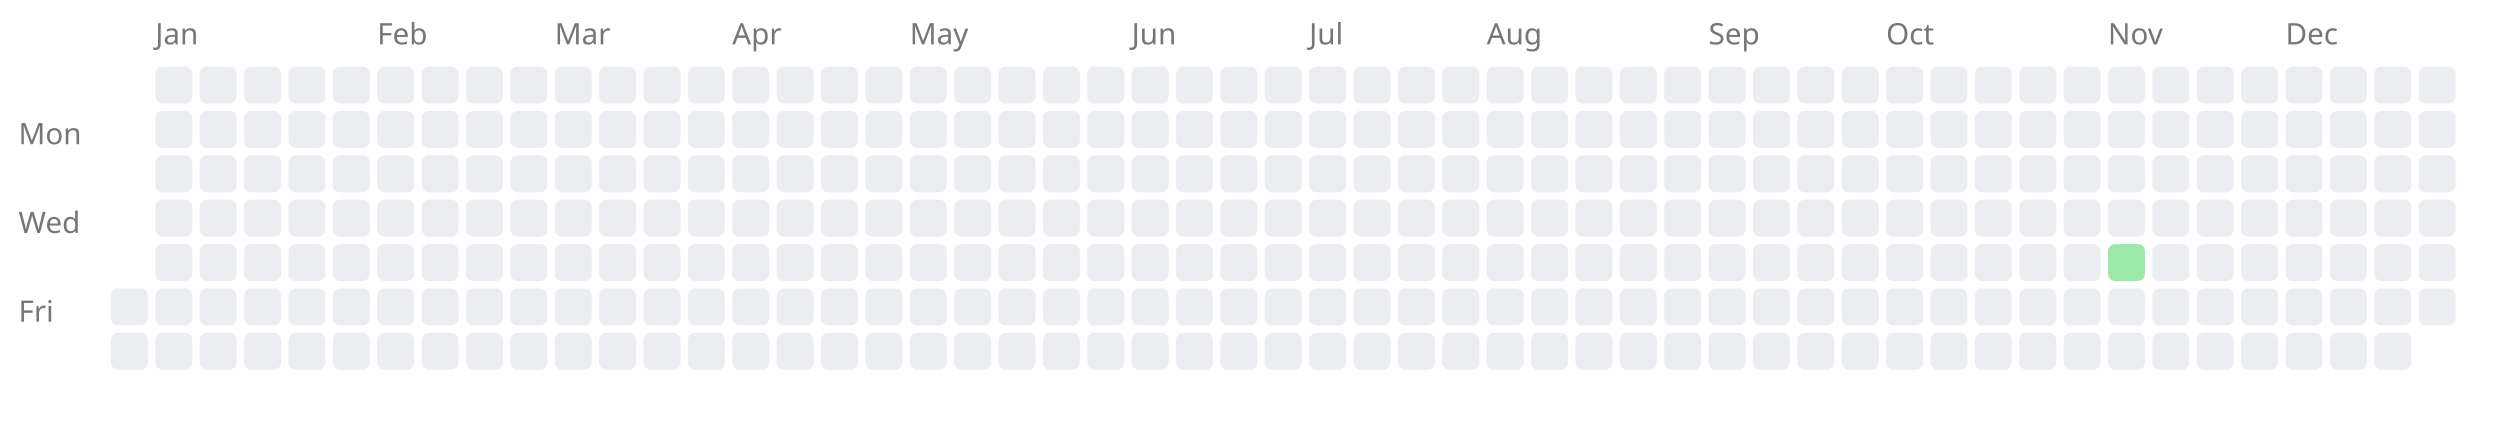
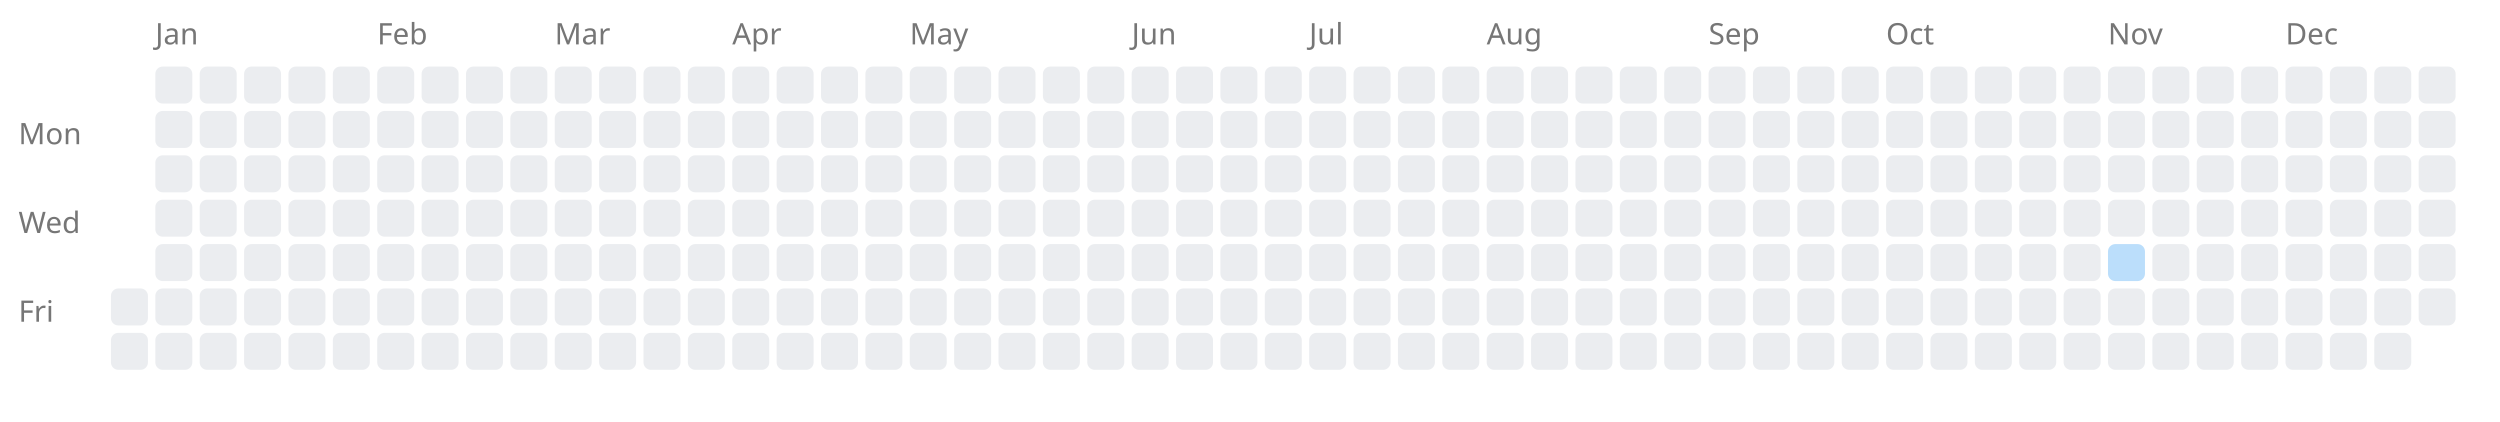
<svg xmlns="http://www.w3.org/2000/svg" width="676" height="114" style="background-color: white;">
  <text x="5" y="39" font-family="sans-serif" font-size="8" fill="#767676">Mon</text>
  <text x="5" y="63" font-family="sans-serif" font-size="8" fill="#767676">Wed</text>
  <text x="5" y="87" font-family="sans-serif" font-size="8" fill="#767676">Fri</text>
  <rect x="30" y="78" width="10" height="10" fill="#ebedf0" rx="2" ry="2" />
  <rect x="30" y="90" width="10" height="10" fill="#ebedf0" rx="2" ry="2" />
  <text x="42" y="12" font-family="sans-serif" font-size="8" fill="#767676">Jan</text>
  <rect x="42" y="18" width="10" height="10" fill="#ebedf0" rx="2" ry="2" />
  <rect x="42" y="30" width="10" height="10" fill="#ebedf0" rx="2" ry="2" />
  <rect x="42" y="42" width="10" height="10" fill="#ebedf0" rx="2" ry="2" />
  <rect x="42" y="54" width="10" height="10" fill="#ebedf0" rx="2" ry="2" />
  <rect x="42" y="66" width="10" height="10" fill="#ebedf0" rx="2" ry="2" />
  <rect x="42" y="78" width="10" height="10" fill="#ebedf0" rx="2" ry="2" />
  <rect x="42" y="90" width="10" height="10" fill="#ebedf0" rx="2" ry="2" />
  <rect x="54" y="18" width="10" height="10" fill="#ebedf0" rx="2" ry="2" />
  <rect x="54" y="30" width="10" height="10" fill="#ebedf0" rx="2" ry="2" />
  <rect x="54" y="42" width="10" height="10" fill="#ebedf0" rx="2" ry="2" />
  <rect x="54" y="54" width="10" height="10" fill="#ebedf0" rx="2" ry="2" />
  <rect x="54" y="66" width="10" height="10" fill="#ebedf0" rx="2" ry="2" />
  <rect x="54" y="78" width="10" height="10" fill="#ebedf0" rx="2" ry="2" />
  <rect x="54" y="90" width="10" height="10" fill="#ebedf0" rx="2" ry="2" />
  <rect x="66" y="18" width="10" height="10" fill="#ebedf0" rx="2" ry="2" />
  <rect x="66" y="30" width="10" height="10" fill="#ebedf0" rx="2" ry="2" />
  <rect x="66" y="42" width="10" height="10" fill="#ebedf0" rx="2" ry="2" />
  <rect x="66" y="54" width="10" height="10" fill="#ebedf0" rx="2" ry="2" />
  <rect x="66" y="66" width="10" height="10" fill="#ebedf0" rx="2" ry="2" />
  <rect x="66" y="78" width="10" height="10" fill="#ebedf0" rx="2" ry="2" />
  <rect x="66" y="90" width="10" height="10" fill="#ebedf0" rx="2" ry="2" />
  <rect x="78" y="18" width="10" height="10" fill="#ebedf0" rx="2" ry="2" />
  <rect x="78" y="30" width="10" height="10" fill="#ebedf0" rx="2" ry="2" />
  <rect x="78" y="42" width="10" height="10" fill="#ebedf0" rx="2" ry="2" />
  <rect x="78" y="54" width="10" height="10" fill="#ebedf0" rx="2" ry="2" />
  <rect x="78" y="66" width="10" height="10" fill="#ebedf0" rx="2" ry="2" />
  <rect x="78" y="78" width="10" height="10" fill="#ebedf0" rx="2" ry="2" />
  <rect x="78" y="90" width="10" height="10" fill="#ebedf0" rx="2" ry="2" />
  <rect x="90" y="18" width="10" height="10" fill="#ebedf0" rx="2" ry="2" />
  <rect x="90" y="30" width="10" height="10" fill="#ebedf0" rx="2" ry="2" />
  <rect x="90" y="42" width="10" height="10" fill="#ebedf0" rx="2" ry="2" />
  <rect x="90" y="54" width="10" height="10" fill="#ebedf0" rx="2" ry="2" />
  <rect x="90" y="66" width="10" height="10" fill="#ebedf0" rx="2" ry="2" />
  <rect x="90" y="78" width="10" height="10" fill="#ebedf0" rx="2" ry="2" />
  <rect x="90" y="90" width="10" height="10" fill="#ebedf0" rx="2" ry="2" />
  <text x="102" y="12" font-family="sans-serif" font-size="8" fill="#767676">Feb</text>
  <rect x="102" y="18" width="10" height="10" fill="#ebedf0" rx="2" ry="2" />
  <rect x="102" y="30" width="10" height="10" fill="#ebedf0" rx="2" ry="2" />
  <rect x="102" y="42" width="10" height="10" fill="#ebedf0" rx="2" ry="2" />
  <rect x="102" y="54" width="10" height="10" fill="#ebedf0" rx="2" ry="2" />
  <rect x="102" y="66" width="10" height="10" fill="#ebedf0" rx="2" ry="2" />
  <rect x="102" y="78" width="10" height="10" fill="#ebedf0" rx="2" ry="2" />
  <rect x="102" y="90" width="10" height="10" fill="#ebedf0" rx="2" ry="2" />
  <rect x="114" y="18" width="10" height="10" fill="#ebedf0" rx="2" ry="2" />
  <rect x="114" y="30" width="10" height="10" fill="#ebedf0" rx="2" ry="2" />
  <rect x="114" y="42" width="10" height="10" fill="#ebedf0" rx="2" ry="2" />
  <rect x="114" y="54" width="10" height="10" fill="#ebedf0" rx="2" ry="2" />
  <rect x="114" y="66" width="10" height="10" fill="#ebedf0" rx="2" ry="2" />
  <rect x="114" y="78" width="10" height="10" fill="#ebedf0" rx="2" ry="2" />
  <rect x="114" y="90" width="10" height="10" fill="#ebedf0" rx="2" ry="2" />
  <rect x="126" y="18" width="10" height="10" fill="#ebedf0" rx="2" ry="2" />
  <rect x="126" y="30" width="10" height="10" fill="#ebedf0" rx="2" ry="2" />
  <rect x="126" y="42" width="10" height="10" fill="#ebedf0" rx="2" ry="2" />
  <rect x="126" y="54" width="10" height="10" fill="#ebedf0" rx="2" ry="2" />
  <rect x="126" y="66" width="10" height="10" fill="#ebedf0" rx="2" ry="2" />
  <rect x="126" y="78" width="10" height="10" fill="#ebedf0" rx="2" ry="2" />
  <rect x="126" y="90" width="10" height="10" fill="#ebedf0" rx="2" ry="2" />
  <rect x="138" y="18" width="10" height="10" fill="#ebedf0" rx="2" ry="2" />
  <rect x="138" y="30" width="10" height="10" fill="#ebedf0" rx="2" ry="2" />
  <rect x="138" y="42" width="10" height="10" fill="#ebedf0" rx="2" ry="2" />
  <rect x="138" y="54" width="10" height="10" fill="#ebedf0" rx="2" ry="2" />
  <rect x="138" y="66" width="10" height="10" fill="#ebedf0" rx="2" ry="2" />
  <rect x="138" y="78" width="10" height="10" fill="#ebedf0" rx="2" ry="2" />
  <rect x="138" y="90" width="10" height="10" fill="#ebedf0" rx="2" ry="2" />
  <text x="150" y="12" font-family="sans-serif" font-size="8" fill="#767676">Mar</text>
  <rect x="150" y="18" width="10" height="10" fill="#ebedf0" rx="2" ry="2" />
  <rect x="150" y="30" width="10" height="10" fill="#ebedf0" rx="2" ry="2" />
  <rect x="150" y="42" width="10" height="10" fill="#ebedf0" rx="2" ry="2" />
  <rect x="150" y="54" width="10" height="10" fill="#ebedf0" rx="2" ry="2" />
  <rect x="150" y="66" width="10" height="10" fill="#ebedf0" rx="2" ry="2" />
  <rect x="150" y="78" width="10" height="10" fill="#ebedf0" rx="2" ry="2" />
  <rect x="150" y="90" width="10" height="10" fill="#ebedf0" rx="2" ry="2" />
  <rect x="162" y="18" width="10" height="10" fill="#ebedf0" rx="2" ry="2" />
  <rect x="162" y="30" width="10" height="10" fill="#ebedf0" rx="2" ry="2" />
  <rect x="162" y="42" width="10" height="10" fill="#ebedf0" rx="2" ry="2" />
  <rect x="162" y="54" width="10" height="10" fill="#ebedf0" rx="2" ry="2" />
  <rect x="162" y="66" width="10" height="10" fill="#ebedf0" rx="2" ry="2" />
  <rect x="162" y="78" width="10" height="10" fill="#ebedf0" rx="2" ry="2" />
  <rect x="162" y="90" width="10" height="10" fill="#ebedf0" rx="2" ry="2" />
  <rect x="174" y="18" width="10" height="10" fill="#ebedf0" rx="2" ry="2" />
  <rect x="174" y="30" width="10" height="10" fill="#ebedf0" rx="2" ry="2" />
  <rect x="174" y="42" width="10" height="10" fill="#ebedf0" rx="2" ry="2" />
  <rect x="174" y="54" width="10" height="10" fill="#ebedf0" rx="2" ry="2" />
  <rect x="174" y="66" width="10" height="10" fill="#ebedf0" rx="2" ry="2" />
  <rect x="174" y="78" width="10" height="10" fill="#ebedf0" rx="2" ry="2" />
  <rect x="174" y="90" width="10" height="10" fill="#ebedf0" rx="2" ry="2" />
  <rect x="186" y="18" width="10" height="10" fill="#ebedf0" rx="2" ry="2" />
  <rect x="186" y="30" width="10" height="10" fill="#ebedf0" rx="2" ry="2" />
  <rect x="186" y="42" width="10" height="10" fill="#ebedf0" rx="2" ry="2" />
  <rect x="186" y="54" width="10" height="10" fill="#ebedf0" rx="2" ry="2" />
  <rect x="186" y="66" width="10" height="10" fill="#ebedf0" rx="2" ry="2" />
  <rect x="186" y="78" width="10" height="10" fill="#ebedf0" rx="2" ry="2" />
  <rect x="186" y="90" width="10" height="10" fill="#ebedf0" rx="2" ry="2" />
  <text x="198" y="12" font-family="sans-serif" font-size="8" fill="#767676">Apr</text>
  <rect x="198" y="18" width="10" height="10" fill="#ebedf0" rx="2" ry="2" />
  <rect x="198" y="30" width="10" height="10" fill="#ebedf0" rx="2" ry="2" />
  <rect x="198" y="42" width="10" height="10" fill="#ebedf0" rx="2" ry="2" />
  <rect x="198" y="54" width="10" height="10" fill="#ebedf0" rx="2" ry="2" />
  <rect x="198" y="66" width="10" height="10" fill="#ebedf0" rx="2" ry="2" />
  <rect x="198" y="78" width="10" height="10" fill="#ebedf0" rx="2" ry="2" />
  <rect x="198" y="90" width="10" height="10" fill="#ebedf0" rx="2" ry="2" />
  <rect x="210" y="18" width="10" height="10" fill="#ebedf0" rx="2" ry="2" />
  <rect x="210" y="30" width="10" height="10" fill="#ebedf0" rx="2" ry="2" />
  <rect x="210" y="42" width="10" height="10" fill="#ebedf0" rx="2" ry="2" />
  <rect x="210" y="54" width="10" height="10" fill="#ebedf0" rx="2" ry="2" />
  <rect x="210" y="66" width="10" height="10" fill="#ebedf0" rx="2" ry="2" />
  <rect x="210" y="78" width="10" height="10" fill="#ebedf0" rx="2" ry="2" />
  <rect x="210" y="90" width="10" height="10" fill="#ebedf0" rx="2" ry="2" />
  <rect x="222" y="18" width="10" height="10" fill="#ebedf0" rx="2" ry="2" />
  <rect x="222" y="30" width="10" height="10" fill="#ebedf0" rx="2" ry="2" />
  <rect x="222" y="42" width="10" height="10" fill="#ebedf0" rx="2" ry="2" />
  <rect x="222" y="54" width="10" height="10" fill="#ebedf0" rx="2" ry="2" />
  <rect x="222" y="66" width="10" height="10" fill="#ebedf0" rx="2" ry="2" />
  <rect x="222" y="78" width="10" height="10" fill="#ebedf0" rx="2" ry="2" />
  <rect x="222" y="90" width="10" height="10" fill="#ebedf0" rx="2" ry="2" />
  <rect x="234" y="18" width="10" height="10" fill="#ebedf0" rx="2" ry="2" />
  <rect x="234" y="30" width="10" height="10" fill="#ebedf0" rx="2" ry="2" />
  <rect x="234" y="42" width="10" height="10" fill="#ebedf0" rx="2" ry="2" />
  <rect x="234" y="54" width="10" height="10" fill="#ebedf0" rx="2" ry="2" />
  <rect x="234" y="66" width="10" height="10" fill="#ebedf0" rx="2" ry="2" />
  <rect x="234" y="78" width="10" height="10" fill="#ebedf0" rx="2" ry="2" />
  <rect x="234" y="90" width="10" height="10" fill="#ebedf0" rx="2" ry="2" />
  <text x="246" y="12" font-family="sans-serif" font-size="8" fill="#767676">May</text>
  <rect x="246" y="18" width="10" height="10" fill="#ebedf0" rx="2" ry="2" />
  <rect x="246" y="30" width="10" height="10" fill="#ebedf0" rx="2" ry="2" />
  <rect x="246" y="42" width="10" height="10" fill="#ebedf0" rx="2" ry="2" />
  <rect x="246" y="54" width="10" height="10" fill="#ebedf0" rx="2" ry="2" />
  <rect x="246" y="66" width="10" height="10" fill="#ebedf0" rx="2" ry="2" />
  <rect x="246" y="78" width="10" height="10" fill="#ebedf0" rx="2" ry="2" />
  <rect x="246" y="90" width="10" height="10" fill="#ebedf0" rx="2" ry="2" />
  <rect x="258" y="18" width="10" height="10" fill="#ebedf0" rx="2" ry="2" />
  <rect x="258" y="30" width="10" height="10" fill="#ebedf0" rx="2" ry="2" />
  <rect x="258" y="42" width="10" height="10" fill="#ebedf0" rx="2" ry="2" />
  <rect x="258" y="54" width="10" height="10" fill="#ebedf0" rx="2" ry="2" />
  <rect x="258" y="66" width="10" height="10" fill="#ebedf0" rx="2" ry="2" />
  <rect x="258" y="78" width="10" height="10" fill="#ebedf0" rx="2" ry="2" />
  <rect x="258" y="90" width="10" height="10" fill="#ebedf0" rx="2" ry="2" />
  <rect x="270" y="18" width="10" height="10" fill="#ebedf0" rx="2" ry="2" />
  <rect x="270" y="30" width="10" height="10" fill="#ebedf0" rx="2" ry="2" />
  <rect x="270" y="42" width="10" height="10" fill="#ebedf0" rx="2" ry="2" />
  <rect x="270" y="54" width="10" height="10" fill="#ebedf0" rx="2" ry="2" />
  <rect x="270" y="66" width="10" height="10" fill="#ebedf0" rx="2" ry="2" />
  <rect x="270" y="78" width="10" height="10" fill="#ebedf0" rx="2" ry="2" />
  <rect x="270" y="90" width="10" height="10" fill="#ebedf0" rx="2" ry="2" />
  <rect x="282" y="18" width="10" height="10" fill="#ebedf0" rx="2" ry="2" />
  <rect x="282" y="30" width="10" height="10" fill="#ebedf0" rx="2" ry="2" />
  <rect x="282" y="42" width="10" height="10" fill="#ebedf0" rx="2" ry="2" />
  <rect x="282" y="54" width="10" height="10" fill="#ebedf0" rx="2" ry="2" />
  <rect x="282" y="66" width="10" height="10" fill="#ebedf0" rx="2" ry="2" />
  <rect x="282" y="78" width="10" height="10" fill="#ebedf0" rx="2" ry="2" />
  <rect x="282" y="90" width="10" height="10" fill="#ebedf0" rx="2" ry="2" />
  <rect x="294" y="18" width="10" height="10" fill="#ebedf0" rx="2" ry="2" />
  <rect x="294" y="30" width="10" height="10" fill="#ebedf0" rx="2" ry="2" />
  <rect x="294" y="42" width="10" height="10" fill="#ebedf0" rx="2" ry="2" />
  <rect x="294" y="54" width="10" height="10" fill="#ebedf0" rx="2" ry="2" />
  <rect x="294" y="66" width="10" height="10" fill="#ebedf0" rx="2" ry="2" />
  <rect x="294" y="78" width="10" height="10" fill="#ebedf0" rx="2" ry="2" />
  <rect x="294" y="90" width="10" height="10" fill="#ebedf0" rx="2" ry="2" />
  <text x="306" y="12" font-family="sans-serif" font-size="8" fill="#767676">Jun</text>
  <rect x="306" y="18" width="10" height="10" fill="#ebedf0" rx="2" ry="2" />
  <rect x="306" y="30" width="10" height="10" fill="#ebedf0" rx="2" ry="2" />
  <rect x="306" y="42" width="10" height="10" fill="#ebedf0" rx="2" ry="2" />
  <rect x="306" y="54" width="10" height="10" fill="#ebedf0" rx="2" ry="2" />
  <rect x="306" y="66" width="10" height="10" fill="#ebedf0" rx="2" ry="2" />
  <rect x="306" y="78" width="10" height="10" fill="#ebedf0" rx="2" ry="2" />
  <rect x="306" y="90" width="10" height="10" fill="#ebedf0" rx="2" ry="2" />
  <rect x="318" y="18" width="10" height="10" fill="#ebedf0" rx="2" ry="2" />
  <rect x="318" y="30" width="10" height="10" fill="#ebedf0" rx="2" ry="2" />
  <rect x="318" y="42" width="10" height="10" fill="#ebedf0" rx="2" ry="2" />
  <rect x="318" y="54" width="10" height="10" fill="#ebedf0" rx="2" ry="2" />
  <rect x="318" y="66" width="10" height="10" fill="#ebedf0" rx="2" ry="2" />
  <rect x="318" y="78" width="10" height="10" fill="#ebedf0" rx="2" ry="2" />
  <rect x="318" y="90" width="10" height="10" fill="#ebedf0" rx="2" ry="2" />
  <rect x="330" y="18" width="10" height="10" fill="#ebedf0" rx="2" ry="2" />
  <rect x="330" y="30" width="10" height="10" fill="#ebedf0" rx="2" ry="2" />
  <rect x="330" y="42" width="10" height="10" fill="#ebedf0" rx="2" ry="2" />
  <rect x="330" y="54" width="10" height="10" fill="#ebedf0" rx="2" ry="2" />
  <rect x="330" y="66" width="10" height="10" fill="#ebedf0" rx="2" ry="2" />
  <rect x="330" y="78" width="10" height="10" fill="#ebedf0" rx="2" ry="2" />
  <rect x="330" y="90" width="10" height="10" fill="#ebedf0" rx="2" ry="2" />
  <rect x="342" y="18" width="10" height="10" fill="#ebedf0" rx="2" ry="2" />
  <rect x="342" y="30" width="10" height="10" fill="#ebedf0" rx="2" ry="2" />
  <rect x="342" y="42" width="10" height="10" fill="#ebedf0" rx="2" ry="2" />
  <rect x="342" y="54" width="10" height="10" fill="#ebedf0" rx="2" ry="2" />
  <rect x="342" y="66" width="10" height="10" fill="#ebedf0" rx="2" ry="2" />
  <rect x="342" y="78" width="10" height="10" fill="#ebedf0" rx="2" ry="2" />
  <rect x="342" y="90" width="10" height="10" fill="#ebedf0" rx="2" ry="2" />
  <text x="354" y="12" font-family="sans-serif" font-size="8" fill="#767676">Jul</text>
  <rect x="354" y="18" width="10" height="10" fill="#ebedf0" rx="2" ry="2" />
  <rect x="354" y="30" width="10" height="10" fill="#ebedf0" rx="2" ry="2" />
  <rect x="354" y="42" width="10" height="10" fill="#ebedf0" rx="2" ry="2" />
  <rect x="354" y="54" width="10" height="10" fill="#ebedf0" rx="2" ry="2" />
  <rect x="354" y="66" width="10" height="10" fill="#ebedf0" rx="2" ry="2" />
  <rect x="354" y="78" width="10" height="10" fill="#ebedf0" rx="2" ry="2" />
  <rect x="354" y="90" width="10" height="10" fill="#ebedf0" rx="2" ry="2" />
  <rect x="366" y="18" width="10" height="10" fill="#ebedf0" rx="2" ry="2" />
  <rect x="366" y="30" width="10" height="10" fill="#ebedf0" rx="2" ry="2" />
  <rect x="366" y="42" width="10" height="10" fill="#ebedf0" rx="2" ry="2" />
  <rect x="366" y="54" width="10" height="10" fill="#ebedf0" rx="2" ry="2" />
  <rect x="366" y="66" width="10" height="10" fill="#ebedf0" rx="2" ry="2" />
  <rect x="366" y="78" width="10" height="10" fill="#ebedf0" rx="2" ry="2" />
  <rect x="366" y="90" width="10" height="10" fill="#ebedf0" rx="2" ry="2" />
  <rect x="378" y="18" width="10" height="10" fill="#ebedf0" rx="2" ry="2" />
  <rect x="378" y="30" width="10" height="10" fill="#ebedf0" rx="2" ry="2" />
  <rect x="378" y="42" width="10" height="10" fill="#ebedf0" rx="2" ry="2" />
  <rect x="378" y="54" width="10" height="10" fill="#ebedf0" rx="2" ry="2" />
  <rect x="378" y="66" width="10" height="10" fill="#ebedf0" rx="2" ry="2" />
  <rect x="378" y="78" width="10" height="10" fill="#ebedf0" rx="2" ry="2" />
  <rect x="378" y="90" width="10" height="10" fill="#ebedf0" rx="2" ry="2" />
  <rect x="390" y="18" width="10" height="10" fill="#ebedf0" rx="2" ry="2" />
  <rect x="390" y="30" width="10" height="10" fill="#ebedf0" rx="2" ry="2" />
  <rect x="390" y="42" width="10" height="10" fill="#ebedf0" rx="2" ry="2" />
  <rect x="390" y="54" width="10" height="10" fill="#ebedf0" rx="2" ry="2" />
  <rect x="390" y="66" width="10" height="10" fill="#ebedf0" rx="2" ry="2" />
  <rect x="390" y="78" width="10" height="10" fill="#ebedf0" rx="2" ry="2" />
  <rect x="390" y="90" width="10" height="10" fill="#ebedf0" rx="2" ry="2" />
  <text x="402" y="12" font-family="sans-serif" font-size="8" fill="#767676">Aug</text>
  <rect x="402" y="18" width="10" height="10" fill="#ebedf0" rx="2" ry="2" />
  <rect x="402" y="30" width="10" height="10" fill="#ebedf0" rx="2" ry="2" />
  <rect x="402" y="42" width="10" height="10" fill="#ebedf0" rx="2" ry="2" />
  <rect x="402" y="54" width="10" height="10" fill="#ebedf0" rx="2" ry="2" />
  <rect x="402" y="66" width="10" height="10" fill="#ebedf0" rx="2" ry="2" />
  <rect x="402" y="78" width="10" height="10" fill="#ebedf0" rx="2" ry="2" />
  <rect x="402" y="90" width="10" height="10" fill="#ebedf0" rx="2" ry="2" />
  <rect x="414" y="18" width="10" height="10" fill="#ebedf0" rx="2" ry="2" />
  <rect x="414" y="30" width="10" height="10" fill="#ebedf0" rx="2" ry="2" />
  <rect x="414" y="42" width="10" height="10" fill="#ebedf0" rx="2" ry="2" />
  <rect x="414" y="54" width="10" height="10" fill="#ebedf0" rx="2" ry="2" />
  <rect x="414" y="66" width="10" height="10" fill="#ebedf0" rx="2" ry="2" />
  <rect x="414" y="78" width="10" height="10" fill="#ebedf0" rx="2" ry="2" />
  <rect x="414" y="90" width="10" height="10" fill="#ebedf0" rx="2" ry="2" />
  <rect x="426" y="18" width="10" height="10" fill="#ebedf0" rx="2" ry="2" />
  <rect x="426" y="30" width="10" height="10" fill="#ebedf0" rx="2" ry="2" />
  <rect x="426" y="42" width="10" height="10" fill="#ebedf0" rx="2" ry="2" />
  <rect x="426" y="54" width="10" height="10" fill="#ebedf0" rx="2" ry="2" />
  <rect x="426" y="66" width="10" height="10" fill="#ebedf0" rx="2" ry="2" />
  <rect x="426" y="78" width="10" height="10" fill="#ebedf0" rx="2" ry="2" />
  <rect x="426" y="90" width="10" height="10" fill="#ebedf0" rx="2" ry="2" />
  <rect x="438" y="18" width="10" height="10" fill="#ebedf0" rx="2" ry="2" />
  <rect x="438" y="30" width="10" height="10" fill="#ebedf0" rx="2" ry="2" />
  <rect x="438" y="42" width="10" height="10" fill="#ebedf0" rx="2" ry="2" />
  <rect x="438" y="54" width="10" height="10" fill="#ebedf0" rx="2" ry="2" />
  <rect x="438" y="66" width="10" height="10" fill="#ebedf0" rx="2" ry="2" />
  <rect x="438" y="78" width="10" height="10" fill="#ebedf0" rx="2" ry="2" />
  <rect x="438" y="90" width="10" height="10" fill="#ebedf0" rx="2" ry="2" />
  <rect x="450" y="18" width="10" height="10" fill="#ebedf0" rx="2" ry="2" />
  <rect x="450" y="30" width="10" height="10" fill="#ebedf0" rx="2" ry="2" />
  <rect x="450" y="42" width="10" height="10" fill="#ebedf0" rx="2" ry="2" />
  <rect x="450" y="54" width="10" height="10" fill="#ebedf0" rx="2" ry="2" />
  <rect x="450" y="66" width="10" height="10" fill="#ebedf0" rx="2" ry="2" />
  <rect x="450" y="78" width="10" height="10" fill="#ebedf0" rx="2" ry="2" />
  <rect x="450" y="90" width="10" height="10" fill="#ebedf0" rx="2" ry="2" />
  <text x="462" y="12" font-family="sans-serif" font-size="8" fill="#767676">Sep</text>
  <rect x="462" y="18" width="10" height="10" fill="#ebedf0" rx="2" ry="2" />
  <rect x="462" y="30" width="10" height="10" fill="#ebedf0" rx="2" ry="2" />
  <rect x="462" y="42" width="10" height="10" fill="#ebedf0" rx="2" ry="2" />
  <rect x="462" y="54" width="10" height="10" fill="#ebedf0" rx="2" ry="2" />
  <rect x="462" y="66" width="10" height="10" fill="#ebedf0" rx="2" ry="2" />
  <rect x="462" y="78" width="10" height="10" fill="#ebedf0" rx="2" ry="2" />
  <rect x="462" y="90" width="10" height="10" fill="#ebedf0" rx="2" ry="2" />
  <rect x="474" y="18" width="10" height="10" fill="#ebedf0" rx="2" ry="2" />
  <rect x="474" y="30" width="10" height="10" fill="#ebedf0" rx="2" ry="2" />
  <rect x="474" y="42" width="10" height="10" fill="#ebedf0" rx="2" ry="2" />
  <rect x="474" y="54" width="10" height="10" fill="#ebedf0" rx="2" ry="2" />
  <rect x="474" y="66" width="10" height="10" fill="#ebedf0" rx="2" ry="2" />
  <rect x="474" y="78" width="10" height="10" fill="#ebedf0" rx="2" ry="2" />
  <rect x="474" y="90" width="10" height="10" fill="#ebedf0" rx="2" ry="2" />
  <rect x="486" y="18" width="10" height="10" fill="#ebedf0" rx="2" ry="2" />
  <rect x="486" y="30" width="10" height="10" fill="#ebedf0" rx="2" ry="2" />
  <rect x="486" y="42" width="10" height="10" fill="#ebedf0" rx="2" ry="2" />
  <rect x="486" y="54" width="10" height="10" fill="#ebedf0" rx="2" ry="2" />
  <rect x="486" y="66" width="10" height="10" fill="#ebedf0" rx="2" ry="2" />
  <rect x="486" y="78" width="10" height="10" fill="#ebedf0" rx="2" ry="2" />
  <rect x="486" y="90" width="10" height="10" fill="#ebedf0" rx="2" ry="2" />
  <rect x="498" y="18" width="10" height="10" fill="#ebedf0" rx="2" ry="2" />
  <rect x="498" y="30" width="10" height="10" fill="#ebedf0" rx="2" ry="2" />
  <rect x="498" y="42" width="10" height="10" fill="#ebedf0" rx="2" ry="2" />
  <rect x="498" y="54" width="10" height="10" fill="#ebedf0" rx="2" ry="2" />
  <rect x="498" y="66" width="10" height="10" fill="#ebedf0" rx="2" ry="2" />
  <rect x="498" y="78" width="10" height="10" fill="#ebedf0" rx="2" ry="2" />
  <rect x="498" y="90" width="10" height="10" fill="#ebedf0" rx="2" ry="2" />
  <text x="510" y="12" font-family="sans-serif" font-size="8" fill="#767676">Oct</text>
  <rect x="510" y="18" width="10" height="10" fill="#ebedf0" rx="2" ry="2" />
  <rect x="510" y="30" width="10" height="10" fill="#ebedf0" rx="2" ry="2" />
  <rect x="510" y="42" width="10" height="10" fill="#ebedf0" rx="2" ry="2" />
  <rect x="510" y="54" width="10" height="10" fill="#ebedf0" rx="2" ry="2" />
  <rect x="510" y="66" width="10" height="10" fill="#ebedf0" rx="2" ry="2" />
  <rect x="510" y="78" width="10" height="10" fill="#ebedf0" rx="2" ry="2" />
  <rect x="510" y="90" width="10" height="10" fill="#ebedf0" rx="2" ry="2" />
  <rect x="522" y="18" width="10" height="10" fill="#ebedf0" rx="2" ry="2" />
  <rect x="522" y="30" width="10" height="10" fill="#ebedf0" rx="2" ry="2" />
  <rect x="522" y="42" width="10" height="10" fill="#ebedf0" rx="2" ry="2" />
  <rect x="522" y="54" width="10" height="10" fill="#ebedf0" rx="2" ry="2" />
  <rect x="522" y="66" width="10" height="10" fill="#ebedf0" rx="2" ry="2" />
  <rect x="522" y="78" width="10" height="10" fill="#ebedf0" rx="2" ry="2" />
  <rect x="522" y="90" width="10" height="10" fill="#ebedf0" rx="2" ry="2" />
  <rect x="534" y="18" width="10" height="10" fill="#ebedf0" rx="2" ry="2" />
  <rect x="534" y="30" width="10" height="10" fill="#ebedf0" rx="2" ry="2" />
  <rect x="534" y="42" width="10" height="10" fill="#ebedf0" rx="2" ry="2" />
  <rect x="534" y="54" width="10" height="10" fill="#ebedf0" rx="2" ry="2" />
  <rect x="534" y="66" width="10" height="10" fill="#ebedf0" rx="2" ry="2" />
  <rect x="534" y="78" width="10" height="10" fill="#ebedf0" rx="2" ry="2" />
  <rect x="534" y="90" width="10" height="10" fill="#ebedf0" rx="2" ry="2" />
  <rect x="546" y="18" width="10" height="10" fill="#ebedf0" rx="2" ry="2" />
  <rect x="546" y="30" width="10" height="10" fill="#ebedf0" rx="2" ry="2" />
  <rect x="546" y="42" width="10" height="10" fill="#ebedf0" rx="2" ry="2" />
  <rect x="546" y="54" width="10" height="10" fill="#ebedf0" rx="2" ry="2" />
  <rect x="546" y="66" width="10" height="10" fill="#ebedf0" rx="2" ry="2" />
  <rect x="546" y="78" width="10" height="10" fill="#ebedf0" rx="2" ry="2" />
  <rect x="546" y="90" width="10" height="10" fill="#ebedf0" rx="2" ry="2" />
  <rect x="558" y="18" width="10" height="10" fill="#ebedf0" rx="2" ry="2" />
  <rect x="558" y="30" width="10" height="10" fill="#ebedf0" rx="2" ry="2" />
  <rect x="558" y="42" width="10" height="10" fill="#ebedf0" rx="2" ry="2" />
  <rect x="558" y="54" width="10" height="10" fill="#ebedf0" rx="2" ry="2" />
  <rect x="558" y="66" width="10" height="10" fill="#ebedf0" rx="2" ry="2" />
  <rect x="558" y="78" width="10" height="10" fill="#ebedf0" rx="2" ry="2" />
  <rect x="558" y="90" width="10" height="10" fill="#ebedf0" rx="2" ry="2" />
  <text x="570" y="12" font-family="sans-serif" font-size="8" fill="#767676">Nov</text>
  <rect x="570" y="18" width="10" height="10" fill="#ebedf0" rx="2" ry="2" />
  <rect x="570" y="30" width="10" height="10" fill="#ebedf0" rx="2" ry="2" />
  <rect x="570" y="42" width="10" height="10" fill="#ebedf0" rx="2" ry="2" />
  <rect x="570" y="54" width="10" height="10" fill="#ebedf0" rx="2" ry="2" />
  <a href="https://saiht.de/legacy/alt.html">
-     <rect x="570" y="66" width="10" height="10" fill="#9be9a8" rx="2" ry="2" />
+     <rect x="570" y="66" width="10" height="10" fill="#bbdefb" rx="2" ry="2" />
  </a>
  <rect x="570" y="78" width="10" height="10" fill="#ebedf0" rx="2" ry="2" />
  <rect x="570" y="90" width="10" height="10" fill="#ebedf0" rx="2" ry="2" />
  <rect x="582" y="18" width="10" height="10" fill="#ebedf0" rx="2" ry="2" />
  <rect x="582" y="30" width="10" height="10" fill="#ebedf0" rx="2" ry="2" />
  <rect x="582" y="42" width="10" height="10" fill="#ebedf0" rx="2" ry="2" />
  <rect x="582" y="54" width="10" height="10" fill="#ebedf0" rx="2" ry="2" />
  <rect x="582" y="66" width="10" height="10" fill="#ebedf0" rx="2" ry="2" />
  <rect x="582" y="78" width="10" height="10" fill="#ebedf0" rx="2" ry="2" />
  <rect x="582" y="90" width="10" height="10" fill="#ebedf0" rx="2" ry="2" />
  <rect x="594" y="18" width="10" height="10" fill="#ebedf0" rx="2" ry="2" />
  <rect x="594" y="30" width="10" height="10" fill="#ebedf0" rx="2" ry="2" />
  <rect x="594" y="42" width="10" height="10" fill="#ebedf0" rx="2" ry="2" />
  <rect x="594" y="54" width="10" height="10" fill="#ebedf0" rx="2" ry="2" />
  <rect x="594" y="66" width="10" height="10" fill="#ebedf0" rx="2" ry="2" />
  <rect x="594" y="78" width="10" height="10" fill="#ebedf0" rx="2" ry="2" />
  <rect x="594" y="90" width="10" height="10" fill="#ebedf0" rx="2" ry="2" />
  <rect x="606" y="18" width="10" height="10" fill="#ebedf0" rx="2" ry="2" />
  <rect x="606" y="30" width="10" height="10" fill="#ebedf0" rx="2" ry="2" />
  <rect x="606" y="42" width="10" height="10" fill="#ebedf0" rx="2" ry="2" />
  <rect x="606" y="54" width="10" height="10" fill="#ebedf0" rx="2" ry="2" />
  <rect x="606" y="66" width="10" height="10" fill="#ebedf0" rx="2" ry="2" />
  <rect x="606" y="78" width="10" height="10" fill="#ebedf0" rx="2" ry="2" />
  <rect x="606" y="90" width="10" height="10" fill="#ebedf0" rx="2" ry="2" />
  <text x="618" y="12" font-family="sans-serif" font-size="8" fill="#767676">Dec</text>
  <rect x="618" y="18" width="10" height="10" fill="#ebedf0" rx="2" ry="2" />
  <rect x="618" y="30" width="10" height="10" fill="#ebedf0" rx="2" ry="2" />
  <rect x="618" y="42" width="10" height="10" fill="#ebedf0" rx="2" ry="2" />
  <rect x="618" y="54" width="10" height="10" fill="#ebedf0" rx="2" ry="2" />
  <rect x="618" y="66" width="10" height="10" fill="#ebedf0" rx="2" ry="2" />
  <rect x="618" y="78" width="10" height="10" fill="#ebedf0" rx="2" ry="2" />
  <rect x="618" y="90" width="10" height="10" fill="#ebedf0" rx="2" ry="2" />
  <rect x="630" y="18" width="10" height="10" fill="#ebedf0" rx="2" ry="2" />
  <rect x="630" y="30" width="10" height="10" fill="#ebedf0" rx="2" ry="2" />
  <rect x="630" y="42" width="10" height="10" fill="#ebedf0" rx="2" ry="2" />
  <rect x="630" y="54" width="10" height="10" fill="#ebedf0" rx="2" ry="2" />
  <rect x="630" y="66" width="10" height="10" fill="#ebedf0" rx="2" ry="2" />
  <rect x="630" y="78" width="10" height="10" fill="#ebedf0" rx="2" ry="2" />
  <rect x="630" y="90" width="10" height="10" fill="#ebedf0" rx="2" ry="2" />
  <rect x="642" y="18" width="10" height="10" fill="#ebedf0" rx="2" ry="2" />
  <rect x="642" y="30" width="10" height="10" fill="#ebedf0" rx="2" ry="2" />
  <rect x="642" y="42" width="10" height="10" fill="#ebedf0" rx="2" ry="2" />
  <rect x="642" y="54" width="10" height="10" fill="#ebedf0" rx="2" ry="2" />
  <rect x="642" y="66" width="10" height="10" fill="#ebedf0" rx="2" ry="2" />
  <rect x="642" y="78" width="10" height="10" fill="#ebedf0" rx="2" ry="2" />
  <rect x="642" y="90" width="10" height="10" fill="#ebedf0" rx="2" ry="2" />
  <rect x="654" y="18" width="10" height="10" fill="#ebedf0" rx="2" ry="2" />
  <rect x="654" y="30" width="10" height="10" fill="#ebedf0" rx="2" ry="2" />
  <rect x="654" y="42" width="10" height="10" fill="#ebedf0" rx="2" ry="2" />
  <rect x="654" y="54" width="10" height="10" fill="#ebedf0" rx="2" ry="2" />
  <rect x="654" y="66" width="10" height="10" fill="#ebedf0" rx="2" ry="2" />
  <rect x="654" y="78" width="10" height="10" fill="#ebedf0" rx="2" ry="2" />
</svg>
